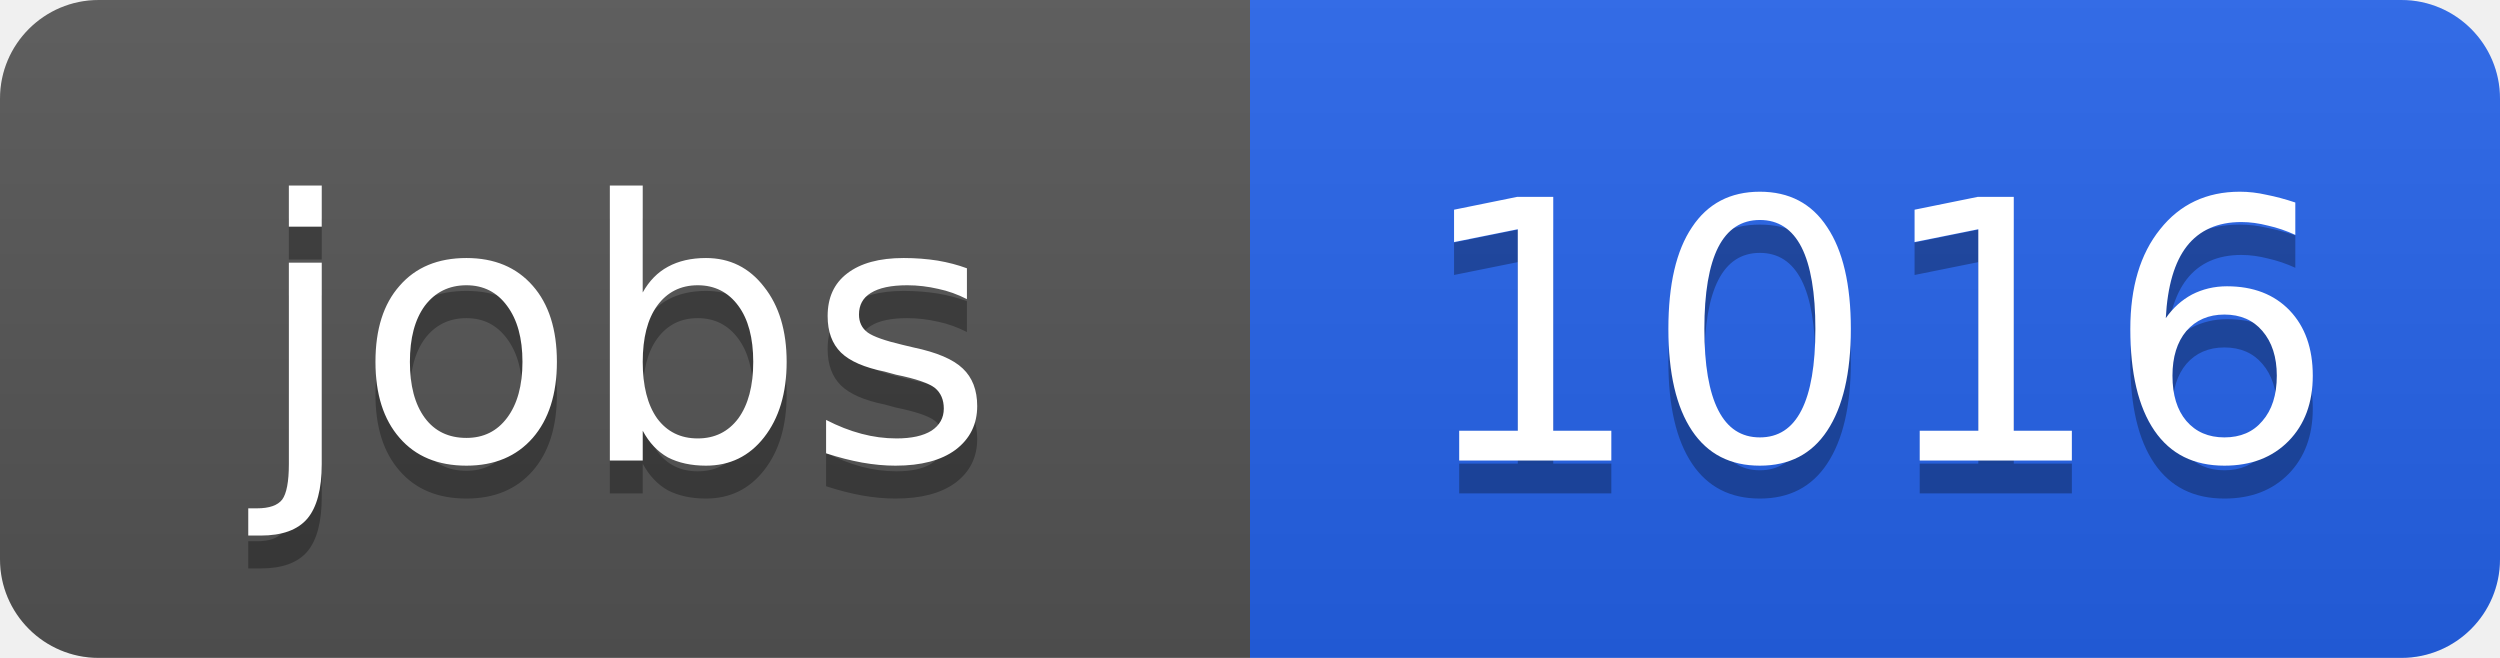
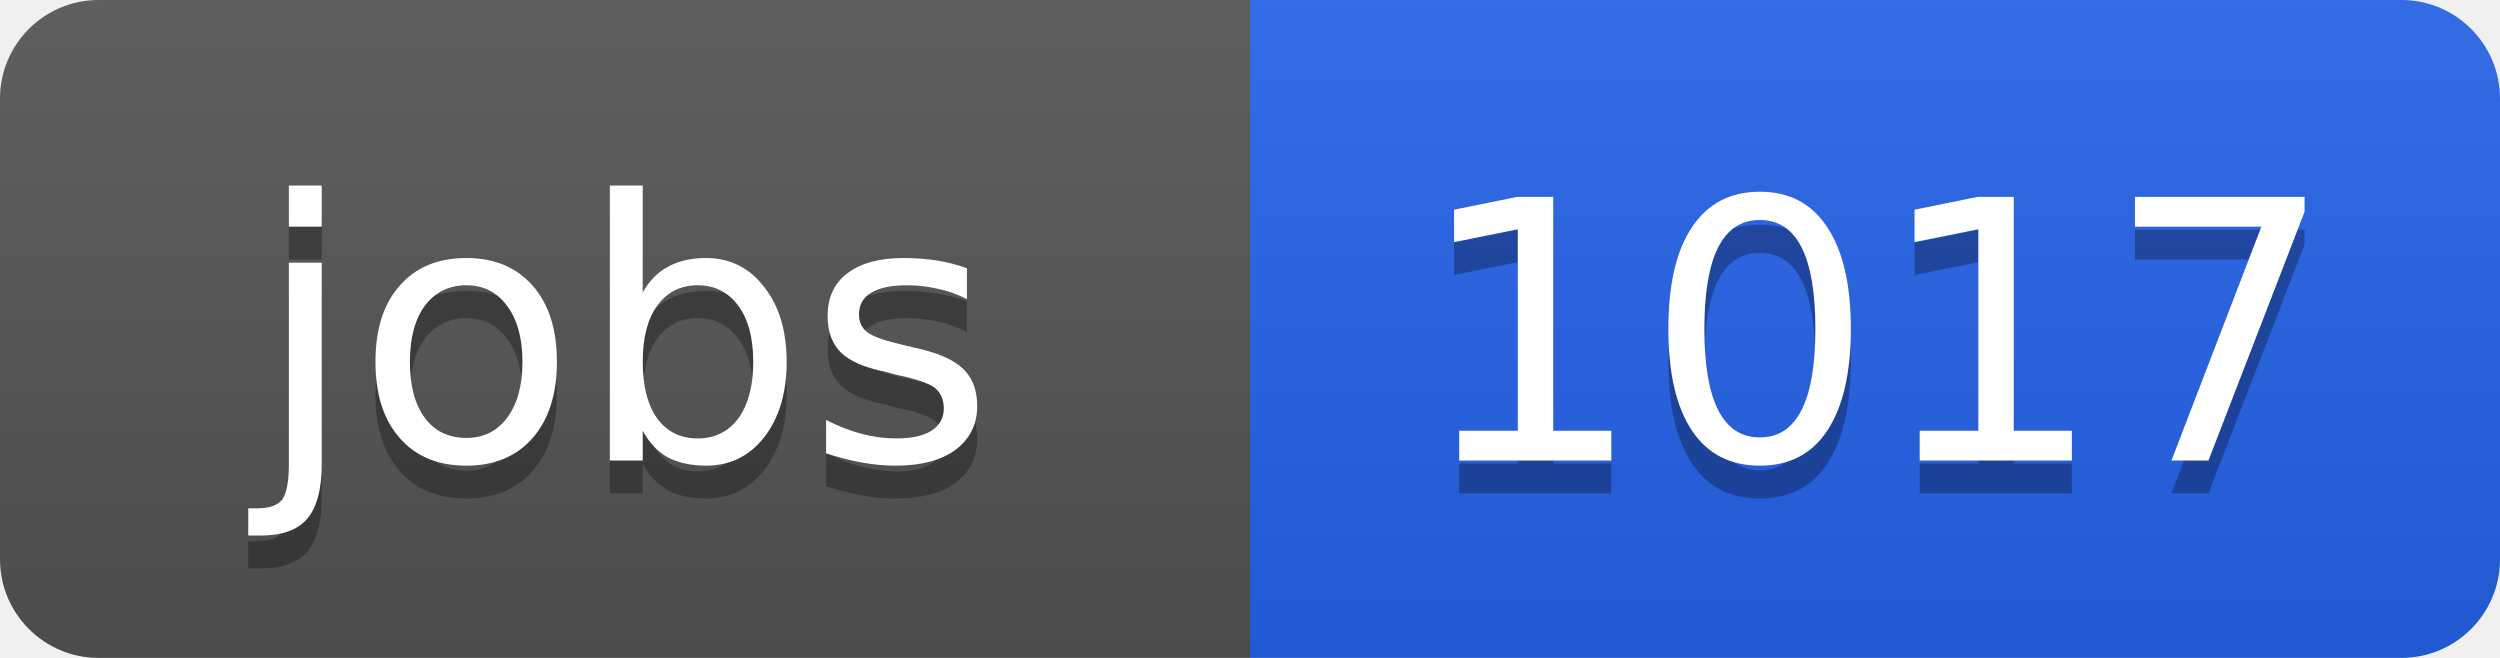
<svg xmlns="http://www.w3.org/2000/svg" width="76" height="20">
  <linearGradient id="b" x2="0" y2="100%">
    <stop offset="0" stop-color="#bbb" stop-opacity=".1" />
    <stop offset="1" stop-opacity=".1" />
  </linearGradient>
  <clipPath id="a">
    <rect width="76" height="20" rx="3" fill="#fff" />
  </clipPath>
  <g clip-path="url(#a)">
    <path fill="#555" d="M0 0h38v20H0z" />
    <path fill="#2563eb" d="M38 0h38v20H38z" />
    <path fill="url(#b)" d="M0 0h76v20H0z" />
  </g>
  <g fill="#fff" text-anchor="middle" font-family="DejaVu Sans,Verdana,Geneva,sans-serif" font-size="11">
    <text x="19" y="15" fill="#010101" fill-opacity=".3">jobs</text>
    <text x="19" y="14">jobs</text>
-     <text x="57" y="15" fill="#010101" fill-opacity=".3">1016</text>
-     <text x="57" y="14">1016</text>
+     <text x="57" y="15" fill="#010101" fill-opacity=".3">1017</text>
+     <text x="57" y="14">1017</text>
  </g>
</svg>
